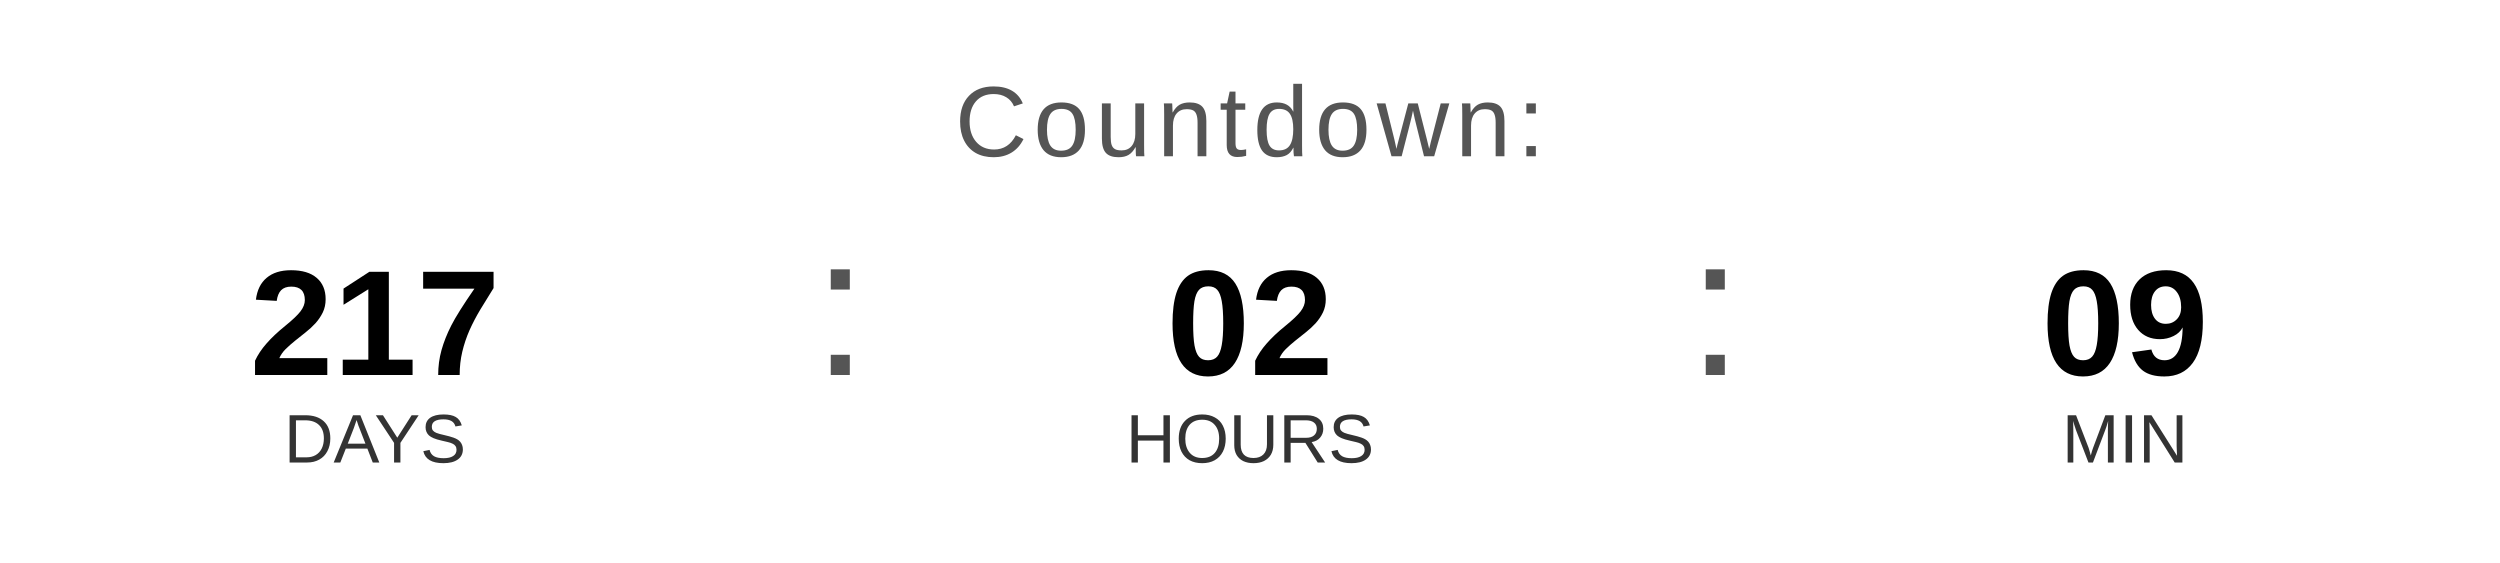
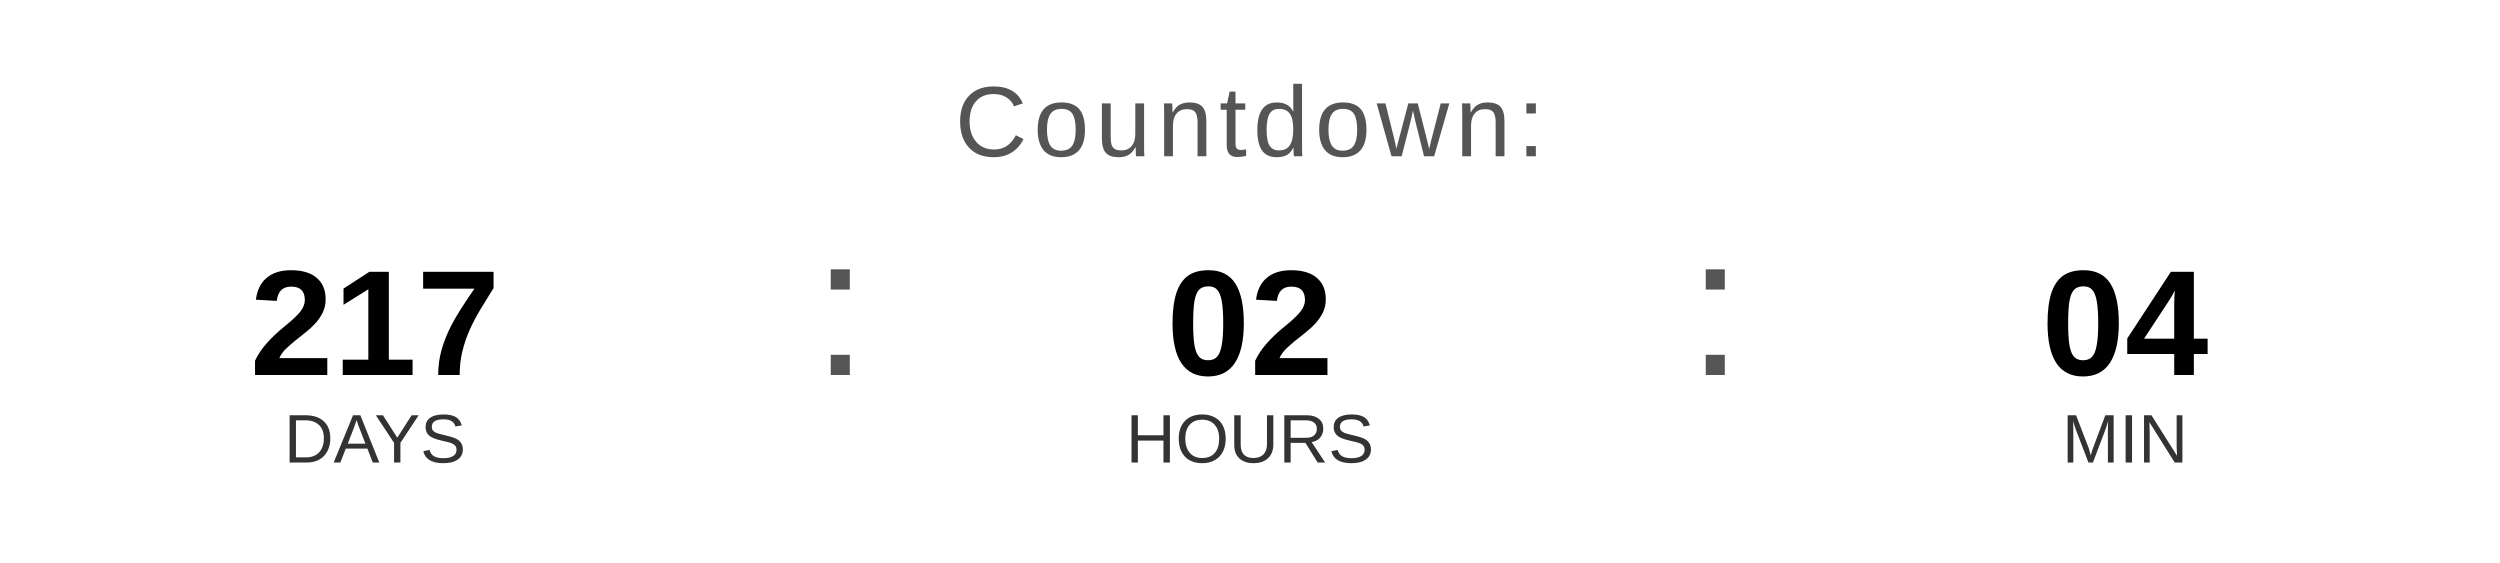
<svg xmlns="http://www.w3.org/2000/svg" width="400" height="90" viewBox="0 0 400 90">
  <text x="200" y="25" font-family="Arial, Helvetica, sans-serif" font-size="16" fill="#555555" text-anchor="middle" letter-spacing="1">
    Countdown:
  </text>
  <text x="60" y="60" font-family="Arial, Helvetica, sans-serif" font-size="24" font-weight="bold" fill="#000000" text-anchor="middle">217</text>
  <text x="60" y="74" font-family="Arial, Helvetica, sans-serif" font-size="11" fill="#333333" text-anchor="middle">DAYS</text>
  <text x="130" y="60" font-family="Arial, sans-serif" font-size="32" fill="#555555">:</text>
  <text x="200" y="60" font-family="Arial, Helvetica, sans-serif" font-size="24" font-weight="bold" fill="#000000" text-anchor="middle">02</text>
  <text x="200" y="74" font-family="Arial, Helvetica, sans-serif" font-size="11" fill="#333333" text-anchor="middle">HOURS</text>
  <text x="270" y="60" font-family="Arial, sans-serif" font-size="32" fill="#555555">:</text>
-   <text x="340" y="60" font-family="Arial, Helvetica, sans-serif" font-size="24" font-weight="bold" fill="#000000" text-anchor="middle">09</text>
+   <text x="340" y="60" font-family="Arial, Helvetica, sans-serif" font-size="24" font-weight="bold" fill="#000000" text-anchor="middle">04</text>
  <text x="340" y="74" font-family="Arial, Helvetica, sans-serif" font-size="11" fill="#333333" text-anchor="middle">MIN</text>
</svg>
